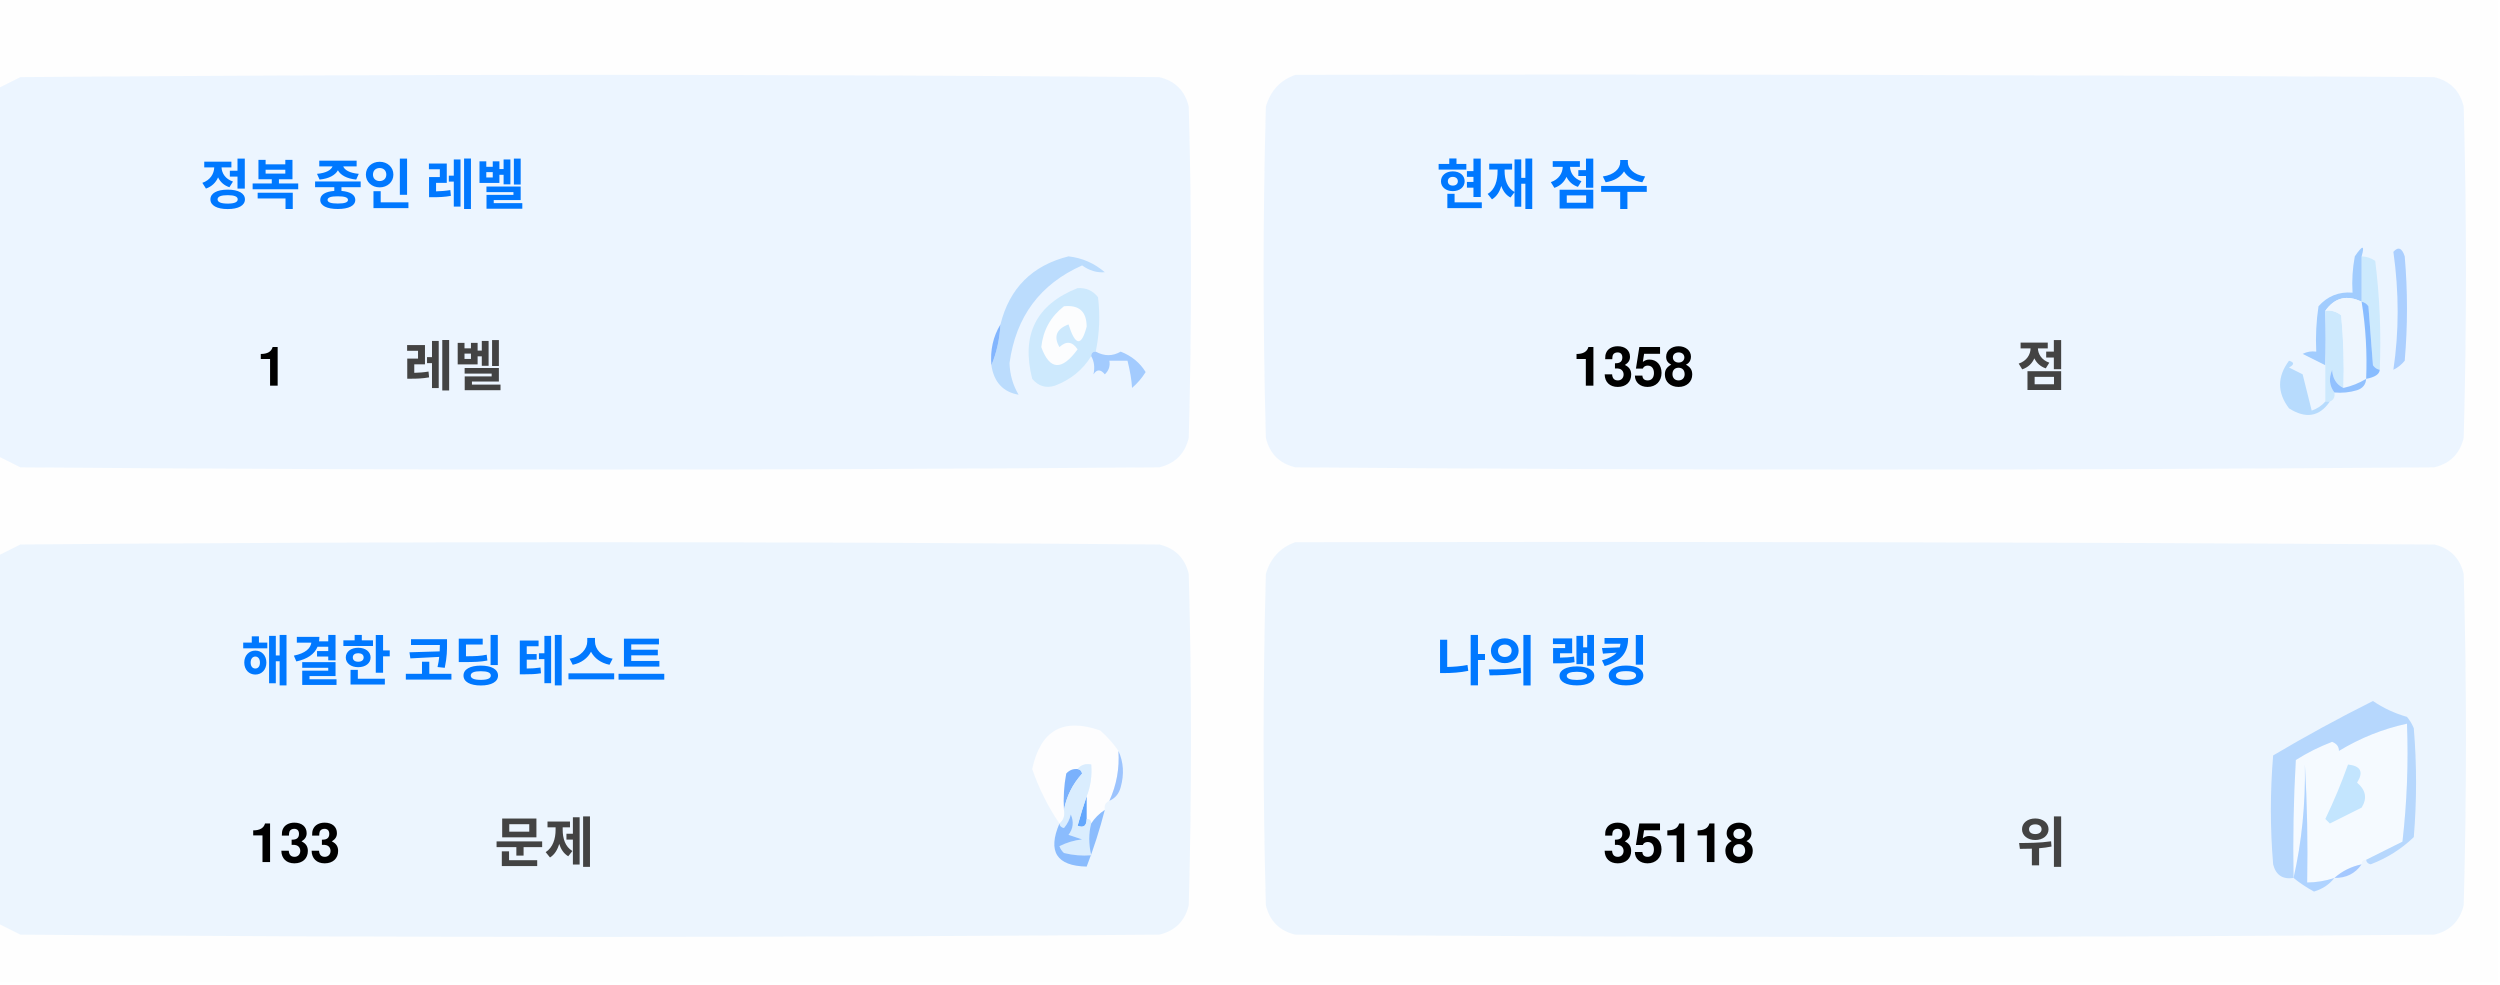
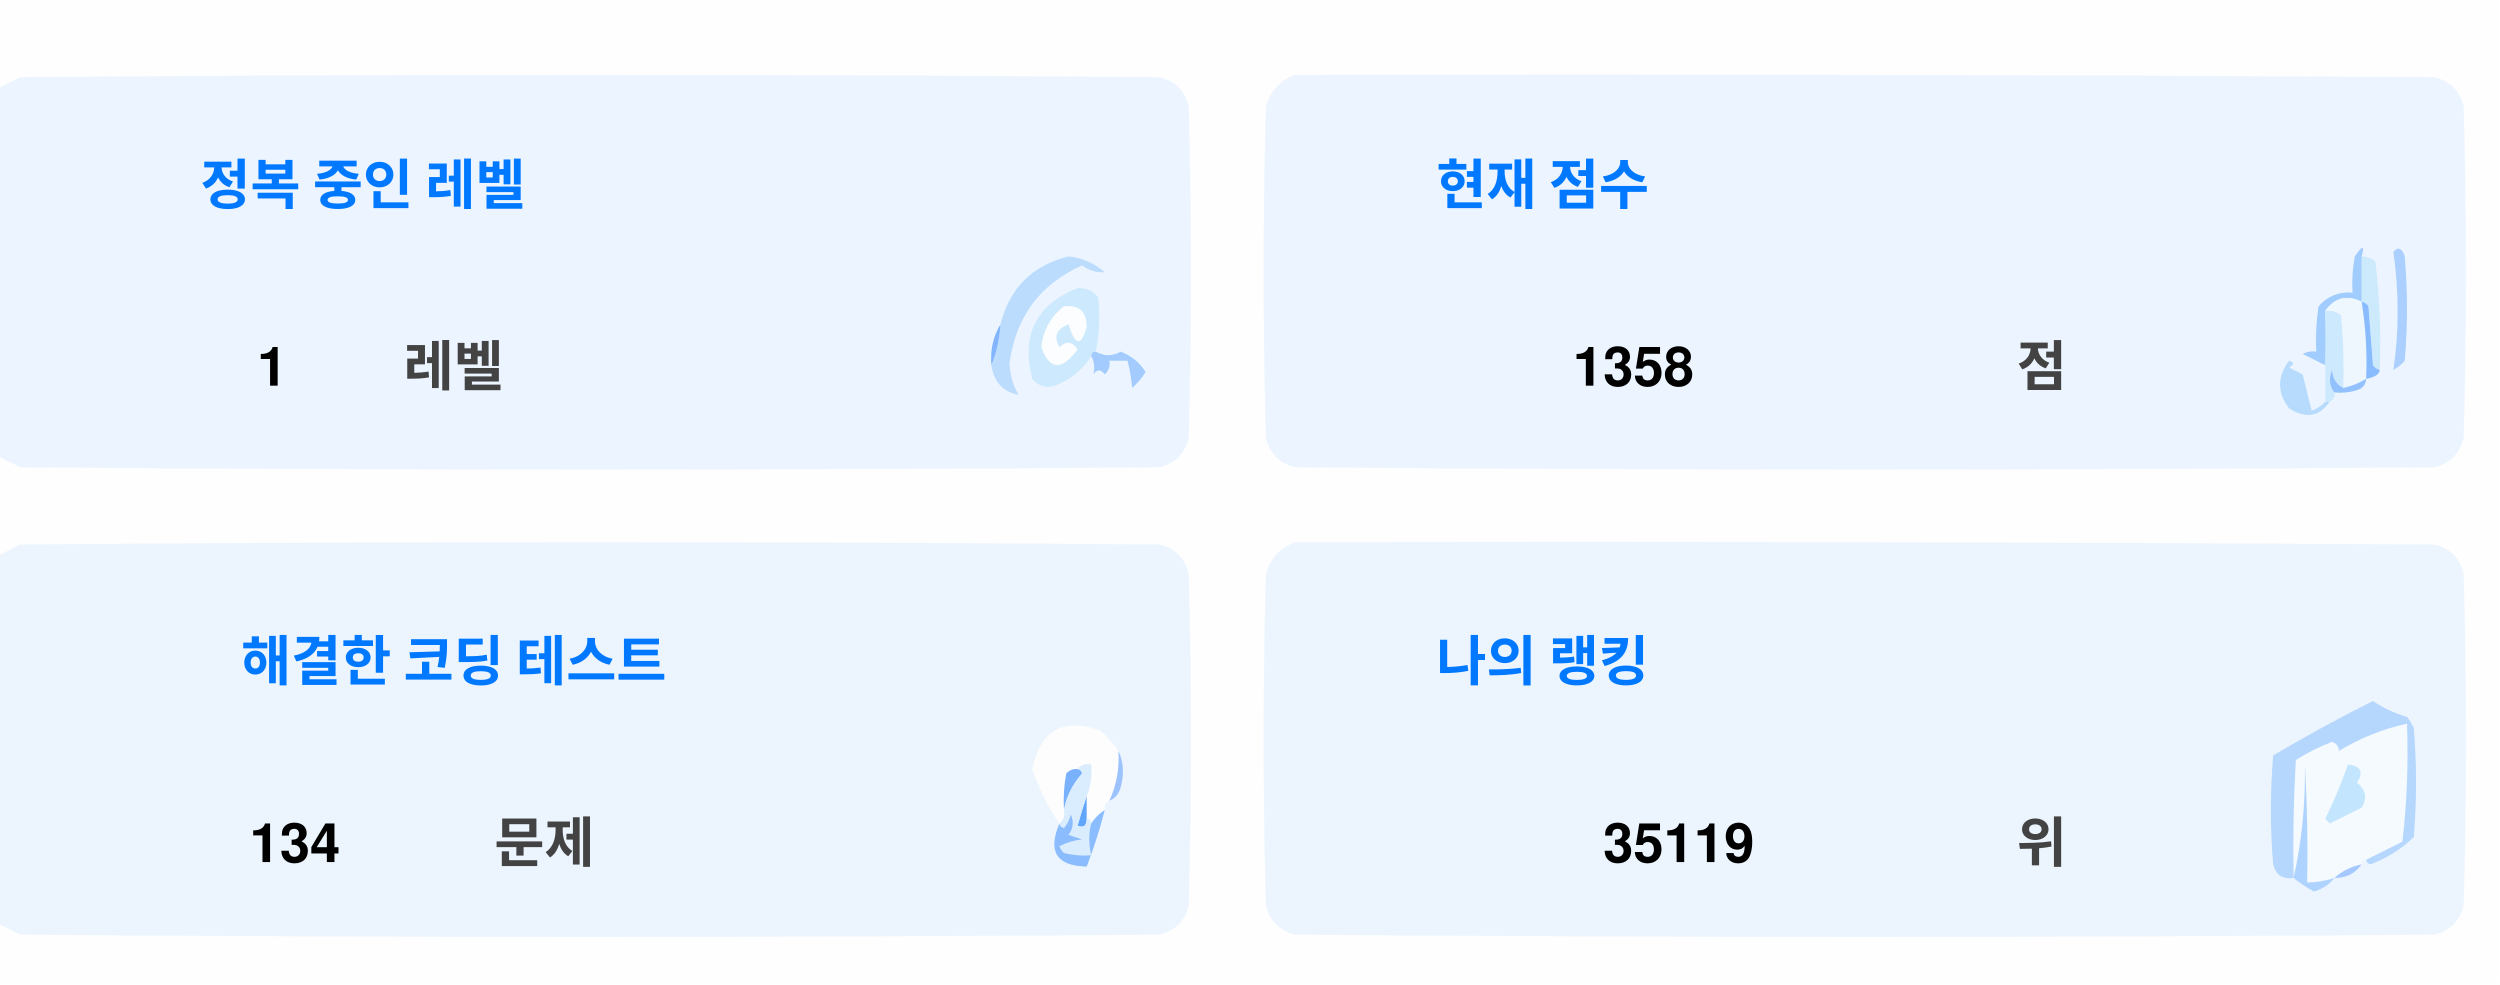
<svg xmlns="http://www.w3.org/2000/svg" version="1.1" width="551px" height="217px" style="shape-rendering:geometricPrecision; text-rendering:geometricPrecision; image-rendering:optimizeQuality; fill-rule:evenodd; clip-rule:evenodd">
  <style>.title {fill: #434343;font-size: 1rem;line-height: 1.5rem;font-weight: bold;font-family: -apple-system, BlinkMacSystemFont, Segoe UI, Helvetica, Arial, sans-serif, Apple Color Emoji, Segoe UI Emoji;}.desc {fill: #434343;font-size: 2.5rem;font-weight: bold;line-height: 1.5rem;font-family: -apple-system, BlinkMacSystemFont, Segoe UI, Helvetica, Arial, sans-serif, Apple Color Emoji, Segoe UI Emoji;}.desc-2 {fill: #434343;font-size: 1rem;font-weight: bold;line-height: 1.5rem;font-family: -apple-system, BlinkMacSystemFont, Segoe UI, Helvetica, Arial, sans-serif, Apple Color Emoji, Segoe UI Emoji;}.text, .desc {animation: twinkling 4s ease-in-out infinite;}@keyframes twinkling {40% { opacity: 1; }50% { opacity: 0.5; }60% { opacity: 1; }70% { opacity: 0.5; }80% { opacity: 1; }}</style>
  <g>
    <path style="opacity:1" fill="#fefefe" d="M -0.5,-0.5 C 183.167,-0.5 366.833,-0.5 550.5,-0.5C 550.5,71.833 550.5,144.167 550.5,216.5C 366.833,216.5 183.167,216.5 -0.5,216.5C -0.5,212.167 -0.5,207.833 -0.5,203.5C 1.14,204.32 2.807,205.153 4.5,206C 88.167,206.667 171.833,206.667 255.5,206C 259,205.167 261.167,203 262,199.5C 262.667,175.167 262.667,150.833 262,126.5C 261.167,123 259,120.833 255.5,120C 171.833,119.333 88.167,119.333 4.5,120C 2.807,120.847 1.14,121.68 -0.5,122.5C -0.5,115.167 -0.5,107.833 -0.5,100.5C 1.14,101.32 2.807,102.153 4.5,103C 88.167,103.667 171.833,103.667 255.5,103C 259,102.167 261.167,100 262,96.5C 262.667,72.167 262.667,47.833 262,23.5C 261.167,20 259,17.833 255.5,17C 171.833,16.333 88.167,16.333 4.5,17C 2.807,17.847 1.14,18.68 -0.5,19.5C -0.5,12.833 -0.5,6.167 -0.5,-0.5 Z" />
  </g>
  <g>
    <path style="opacity:1" fill="#ecf5ff" d="M -0.5,100.5 C -0.5,73.5 -0.5,46.5 -0.5,19.5C 1.14,18.68 2.807,17.847 4.5,17C 88.167,16.333 171.833,16.333 255.5,17C 259,17.833 261.167,20 262,23.5C 262.667,47.833 262.667,72.167 262,96.5C 261.167,100 259,102.167 255.5,103C 171.833,103.667 88.167,103.667 4.5,103C 2.807,102.153 1.14,101.32 -0.5,100.5 Z" />
  </g>
  <g>
    <path style="opacity:1" fill="#ecf5ff" d="M 285.5,16.5 C 369.167,16.333 452.834,16.5 536.5,17C 540,17.833 542.167,20 543,23.5C 543.667,47.833 543.667,72.167 543,96.5C 542.167,100 540,102.167 536.5,103C 452.833,103.667 369.167,103.667 285.5,103C 282,102.167 279.833,100 279,96.5C 278.333,72.167 278.333,47.833 279,23.5C 280.018,19.985 282.185,17.652 285.5,16.5 Z" />
  </g>
  <g>
    <path style="opacity:1" fill="#cdeafd" d="M 520.5,56.5 C 521.583,56.539 522.583,56.873 523.5,57.5C 524.498,65.472 524.831,73.472 524.5,81.5C 523.883,81.389 523.383,81.056 523,80.5C 522.667,76.167 522.333,71.833 522,67.5C 521.617,66.944 521.117,66.611 520.5,66.5C 520.5,63.167 520.5,59.833 520.5,56.5 Z" />
  </g>
  <g>
    <path style="opacity:1" fill="#abcfff" d="M 527.5,55.5 C 528.566,54.308 529.399,54.641 530,56.5C 530.667,64.167 530.667,71.833 530,79.5C 529.311,80.357 528.478,81.023 527.5,81.5C 528.758,73.08 528.758,64.414 527.5,55.5 Z" />
  </g>
  <g>
    <path style="opacity:1" fill="#bbdcfd" d="M 218.5,80.5 C 219.657,77.727 220.324,74.727 220.5,71.5C 222.49,63.51 227.49,58.51 235.5,56.5C 238.528,56.847 241.194,58.014 243.5,60C 241.744,60.141 240.078,59.641 238.5,58.5C 229.247,62.607 223.914,69.773 222.5,80C 222.565,82.526 223.232,84.859 224.5,87C 221.07,86.397 219.07,84.231 218.5,80.5 Z" />
  </g>
  <g>
    <path style="opacity:1" fill="#cde9fd" d="M 241.5,77.5 C 240.833,77.5 240.5,77.833 240.5,78.5C 238.628,81.529 235.961,83.695 232.5,85C 230.536,85.624 228.869,85.124 227.5,83.5C 225.021,73.791 228.354,67.124 237.5,63.5C 239.374,63.39 240.874,64.056 242,65.5C 242.497,69.524 242.331,73.524 241.5,77.5 Z" />
  </g>
  <g>
    <path style="opacity:1" fill="#fcfdfe" d="M 234.5,67.5 C 237.826,67.162 239.493,68.662 239.5,72C 238.334,76.434 237,76.267 235.5,71.5C 232.832,72.515 232.166,74.182 233.5,76.5C 235.017,75.089 236.351,75.256 237.5,77C 234.006,81.771 231.34,81.605 229.5,76.5C 229.904,72.771 231.571,69.771 234.5,67.5 Z" />
  </g>
  <g>
    <path style="opacity:1" fill="#a1ccfe" d="M 520.5,56.5 C 520.5,59.833 520.5,63.167 520.5,66.5C 517.238,64.922 514.572,65.589 512.5,68.5C 512.617,72.81 512.617,76.81 512.5,80.5C 510.86,79.68 509.193,78.847 507.5,78C 508.448,77.517 509.448,77.35 510.5,77.5C 510.335,74.15 510.502,70.817 511,67.5C 512.995,65.253 515.495,64.253 518.5,64.5C 518.336,61.813 518.503,59.146 519,56.5C 520.731,53.969 521.231,53.969 520.5,56.5 Z" />
  </g>
  <g>
    <path style="opacity:1" fill="#cde9fd" d="M 512.5,68.5 C 513.822,68.33 514.989,68.663 516,69.5C 516.499,74.823 516.666,80.156 516.5,85.5C 514.955,84.77 514.122,83.437 514,81.5C 513.22,83.387 513.387,85.054 514.5,86.5C 514.672,87.492 514.338,88.158 513.5,88.5C 513.167,88.5 512.833,88.5 512.5,88.5C 512.5,85.833 512.5,83.167 512.5,80.5C 512.617,76.81 512.617,72.81 512.5,68.5 Z" />
  </g>
  <g>
    <path style="opacity:1" fill="#eef6fe" d="M 520.5,66.5 C 521.407,72.106 521.74,77.773 521.5,83.5C 519.95,84.441 518.284,85.108 516.5,85.5C 516.666,80.156 516.499,74.823 516,69.5C 514.989,68.663 513.822,68.33 512.5,68.5C 514.572,65.589 517.238,64.922 520.5,66.5 Z" />
  </g>
  <g>
    <path style="opacity:1" fill="#88bcff" d="M 520.5,66.5 C 521.117,66.611 521.617,66.944 522,67.5C 522.333,71.833 522.667,76.167 523,80.5C 523.383,81.056 523.883,81.389 524.5,81.5C 524.445,82.469 523.445,83.136 521.5,83.5C 521.74,77.773 521.407,72.106 520.5,66.5 Z" />
  </g>
  <g>
    <path style="opacity:1" fill="#82b5fe" d="M 220.5,71.5 C 220.324,74.727 219.657,77.727 218.5,80.5C 218.215,77.171 218.882,74.171 220.5,71.5 Z" />
  </g>
  <g>
    <path style="opacity:1" fill="#a3cbfe" d="M 240.5,78.5 C 240.5,77.833 240.833,77.5 241.5,77.5C 243.391,78.536 245.224,78.536 247,77.5C 249.391,78.429 251.225,79.929 252.5,82C 251.681,83.319 250.681,84.486 249.5,85.5C 249.409,83.777 249.075,81.777 248.5,79.5C 247.167,79.5 245.833,79.5 244.5,79.5C 244.719,80.675 244.386,81.675 243.5,82.5C 242.575,81.359 241.741,81.359 241,82.5C 241.331,80.981 241.164,79.648 240.5,78.5 Z" />
  </g>
  <g>
    <path style="opacity:1" fill="#b7dbfd" d="M 512.5,88.5 C 512.833,88.5 513.167,88.5 513.5,88.5C 511.199,91.857 508.199,92.357 504.5,90C 501.872,86.535 501.872,83.035 504.5,79.5C 505.696,79.846 505.696,80.346 504.5,81C 505.5,81.5 506.5,82 507.5,82.5C 508.167,85.167 508.833,87.833 509.5,90.5C 510.739,90.058 511.739,89.391 512.5,88.5 Z" />
  </g>
  <g>
    <path style="opacity:1" fill="#92c1fe" d="M 516.5,85.5 C 518.284,85.108 519.95,84.441 521.5,83.5C 521.423,84.75 520.756,85.583 519.5,86C 517.866,86.493 516.199,86.66 514.5,86.5C 513.387,85.054 513.22,83.387 514,81.5C 514.122,83.437 514.955,84.77 516.5,85.5 Z" />
  </g>
  <g>
    <path style="opacity:1" fill="#ecf5fe" d="M -0.5,203.5 C -0.5,176.5 -0.5,149.5 -0.5,122.5C 1.14,121.68 2.807,120.847 4.5,120C 88.167,119.333 171.833,119.333 255.5,120C 259,120.833 261.167,123 262,126.5C 262.667,150.833 262.667,175.167 262,199.5C 261.167,203 259,205.167 255.5,206C 171.833,206.667 88.167,206.667 4.5,206C 2.807,205.153 1.14,204.32 -0.5,203.5 Z" />
  </g>
  <g>
    <path style="opacity:1" fill="#ecf5fe" d="M 285.5,119.5 C 369.167,119.333 452.834,119.5 536.5,120C 540,120.833 542.167,123 543,126.5C 543.667,150.833 543.667,175.167 543,199.5C 542.167,203 540,205.167 536.5,206C 452.833,206.667 369.167,206.667 285.5,206C 282,205.167 279.833,203 279,199.5C 278.333,175.167 278.333,150.833 279,126.5C 280.018,122.985 282.185,120.652 285.5,119.5 Z" />
  </g>
  <g>
    <path style="opacity:1" fill="#fdfdfe" d="M 246.5,165.5 C 246.758,169.367 246.092,173.034 244.5,176.5C 243.662,176.842 243.328,177.508 243.5,178.5C 242.272,179.306 241.272,180.306 240.5,181.5C 240.5,180.833 240.167,180.5 239.5,180.5C 239.5,178.833 239.5,177.167 239.5,175.5C 240.369,173.283 240.702,170.95 240.5,168.5C 239.209,168.263 238.209,168.596 237.5,169.5C 236.504,169.414 235.671,169.748 235,170.5C 234.503,173.146 234.336,175.813 234.5,178.5C 234.737,179.791 234.404,180.791 233.5,181.5C 230.986,177.806 228.986,173.806 227.5,169.5C 229.309,160.957 234.309,158.124 242.5,161C 244.07,162.397 245.404,163.897 246.5,165.5 Z" />
  </g>
  <g>
    <path style="opacity:1" fill="#f5faff" d="M 521.5,189.5 C 520.833,189.5 520.5,189.833 520.5,190.5C 518.181,190.992 516.181,191.992 514.5,193.5C 512.565,194.15 510.565,194.483 508.5,194.5C 508.666,185.827 508.5,177.16 508,168.5C 508.141,177.227 507.308,185.56 505.5,193.5C 505.334,184.827 505.5,176.16 506,167.5C 508.527,165.903 511.194,164.57 514,163.5C 515.011,163.892 515.511,164.559 515.5,165.5C 520.21,162.641 525.21,160.641 530.5,159.5C 530.831,168.192 530.498,176.859 529.5,185.5C 526.807,186.847 524.14,188.18 521.5,189.5 Z" />
  </g>
  <g>
    <path style="opacity:1" fill="#b6d7fd" d="M 521.5,189.5 C 524.14,188.18 526.807,186.847 529.5,185.5C 530.498,176.859 530.831,168.192 530.5,159.5C 525.21,160.641 520.21,162.641 515.5,165.5C 515.511,164.559 515.011,163.892 514,163.5C 511.194,164.57 508.527,165.903 506,167.5C 505.5,176.16 505.334,184.827 505.5,193.5C 503.089,193.863 501.589,192.863 501,190.5C 500.333,182.5 500.333,174.5 501,166.5C 508.173,162.246 515.507,158.246 523,154.5C 525.304,156.068 527.804,157.235 530.5,158C 531.126,158.75 531.626,159.584 532,160.5C 532.667,168.5 532.667,176.5 532,184.5C 529.292,187.111 526.125,189.111 522.5,190.5C 521.893,190.376 521.56,190.043 521.5,189.5 Z" />
  </g>
  <g>
    <path style="opacity:1" fill="#c3e5fe" d="M 517.5,168.5 C 520.317,168.801 520.984,170.134 519.5,172.5C 521.439,174.122 521.772,175.956 520.5,178C 518.167,179.167 515.833,180.333 513.5,181.5C 513.167,181.167 512.833,180.833 512.5,180.5C 514.414,176.515 516.081,172.515 517.5,168.5 Z" />
  </g>
  <g>
    <path style="opacity:1" fill="#7ab1fc" d="M 237.5,169.5 C 238.043,169.56 238.376,169.893 238.5,170.5C 236.395,172.836 235.062,175.503 234.5,178.5C 234.336,175.813 234.503,173.146 235,170.5C 235.671,169.748 236.504,169.414 237.5,169.5 Z" />
  </g>
  <g>
    <path style="opacity:1" fill="#afd3ff" d="M 514.5,193.5 C 513.378,194.947 511.878,195.947 510,196.5C 508.348,195.601 506.848,194.601 505.5,193.5C 507.308,185.56 508.141,177.227 508,168.5C 508.5,177.16 508.666,185.827 508.5,194.5C 510.565,194.483 512.565,194.15 514.5,193.5 Z" />
  </g>
  <g>
    <path style="opacity:1" fill="#9cc3fd" d="M 246.5,165.5 C 247.634,167.966 247.801,170.633 247,173.5C 246.623,174.942 245.79,175.942 244.5,176.5C 246.092,173.034 246.758,169.367 246.5,165.5 Z" />
  </g>
  <g>
    <path style="opacity:1" fill="#62a6fc" d="M 239.5,175.5 C 239.5,177.167 239.5,178.833 239.5,180.5C 239.483,182.028 238.816,182.528 237.5,182C 238.117,179.723 238.784,177.556 239.5,175.5 Z" />
  </g>
  <g>
    <path style="opacity:1" fill="#daedfe" d="M 237.5,169.5 C 238.209,168.596 239.209,168.263 240.5,168.5C 240.702,170.95 240.369,173.283 239.5,175.5C 238.784,177.556 238.117,179.723 237.5,182C 238.816,182.528 239.483,182.028 239.5,180.5C 240.167,180.5 240.5,180.833 240.5,181.5C 239.918,183.669 239.918,186.002 240.5,188.5C 238.473,188.662 236.473,188.495 234.5,188C 234.043,187.586 233.709,187.086 233.5,186.5C 235.078,185.702 236.744,185.202 238.5,185C 237.5,184.667 236.5,184.333 235.5,184C 236.554,182.612 236.72,181.112 236,179.5C 235.751,180.624 235.251,181.624 234.5,182.5C 233.893,182.376 233.56,182.043 233.5,181.5C 234.404,180.791 234.737,179.791 234.5,178.5C 235.062,175.503 236.395,172.836 238.5,170.5C 238.376,169.893 238.043,169.56 237.5,169.5 Z" />
  </g>
  <g>
    <path style="opacity:1" fill="#8bbcfd" d="M 243.5,178.5 C 242.395,182.803 241.062,186.969 239.5,191C 232.857,190.847 230.857,187.68 233.5,181.5C 233.56,182.043 233.893,182.376 234.5,182.5C 235.251,181.624 235.751,180.624 236,179.5C 236.72,181.112 236.554,182.612 235.5,184C 236.5,184.333 237.5,184.667 238.5,185C 236.744,185.202 235.078,185.702 233.5,186.5C 233.709,187.086 234.043,187.586 234.5,188C 236.473,188.495 238.473,188.662 240.5,188.5C 239.918,186.002 239.918,183.669 240.5,181.5C 241.272,180.306 242.272,179.306 243.5,178.5 Z" />
  </g>
  <g>
    <path style="opacity:1" fill="#a4c8ff" d="M 520.5,190.5 C 519.089,192.539 517.089,193.539 514.5,193.5C 516.181,191.992 518.181,190.992 520.5,190.5 Z" />
  </g>
  <text text-anchor="middle" x="80" y="45" class="title" style="fill:#0078ff;" stroke="#none" stroke-width="1">정복 중인 레벨</text>
  <text text-anchor="middle" x="60" y="85" class="desc" style="fill:#000000;" stroke="#none" stroke-width="1">1</text>
  <text text-anchor="middle" x="100" y="85" class="desc-2" style="fill:#434343;" stroke="#none" stroke-width="1">레벨</text>
  <text text-anchor="middle" x="340" y="45" class="title" style="fill:#0078ff;" stroke="#none" stroke-width="1">현재 점수</text>
  <text text-anchor="middle" x="360" y="85" class="desc" style="fill:#000000;" stroke="#none" stroke-width="1">1358</text>
  <text text-anchor="middle" x="450" y="85" class="desc-2" style="fill:#434343;" stroke="#none" stroke-width="1">점</text>
  <text text-anchor="middle" x="100" y="150" class="title" style="fill:#0078ff;" stroke="#none" stroke-width="1">해결한 코딩 테스트</text>
-   <text text-anchor="middle" x="65" y="190" class="desc" style="fill:#000000;" stroke="#none" stroke-width="1">133</text>
+   <text text-anchor="middle" x="65" y="190" class="desc" style="fill:#000000;" stroke="#none" stroke-width="1">134</text>
  <text text-anchor="middle" x="120" y="190" class="desc-2" style="fill:#434343;" stroke="#none" stroke-width="1">문제</text>
  <text text-anchor="middle" x="340" y="150" class="title" style="fill:#0078ff;" stroke="#none" stroke-width="1">나의 랭킹</text>
-   <text text-anchor="middle" x="370" y="190" class="desc" style="fill:#000000;" stroke="#none" stroke-width="1">35118</text>
+   <text text-anchor="middle" x="370" y="190" class="desc" style="fill:#000000;" stroke="#none" stroke-width="1">35119</text>
  <text text-anchor="middle" x="450" y="190" class="desc-2" style="fill:#434343;" stroke="#none" stroke-width="1">위</text>
</svg>
